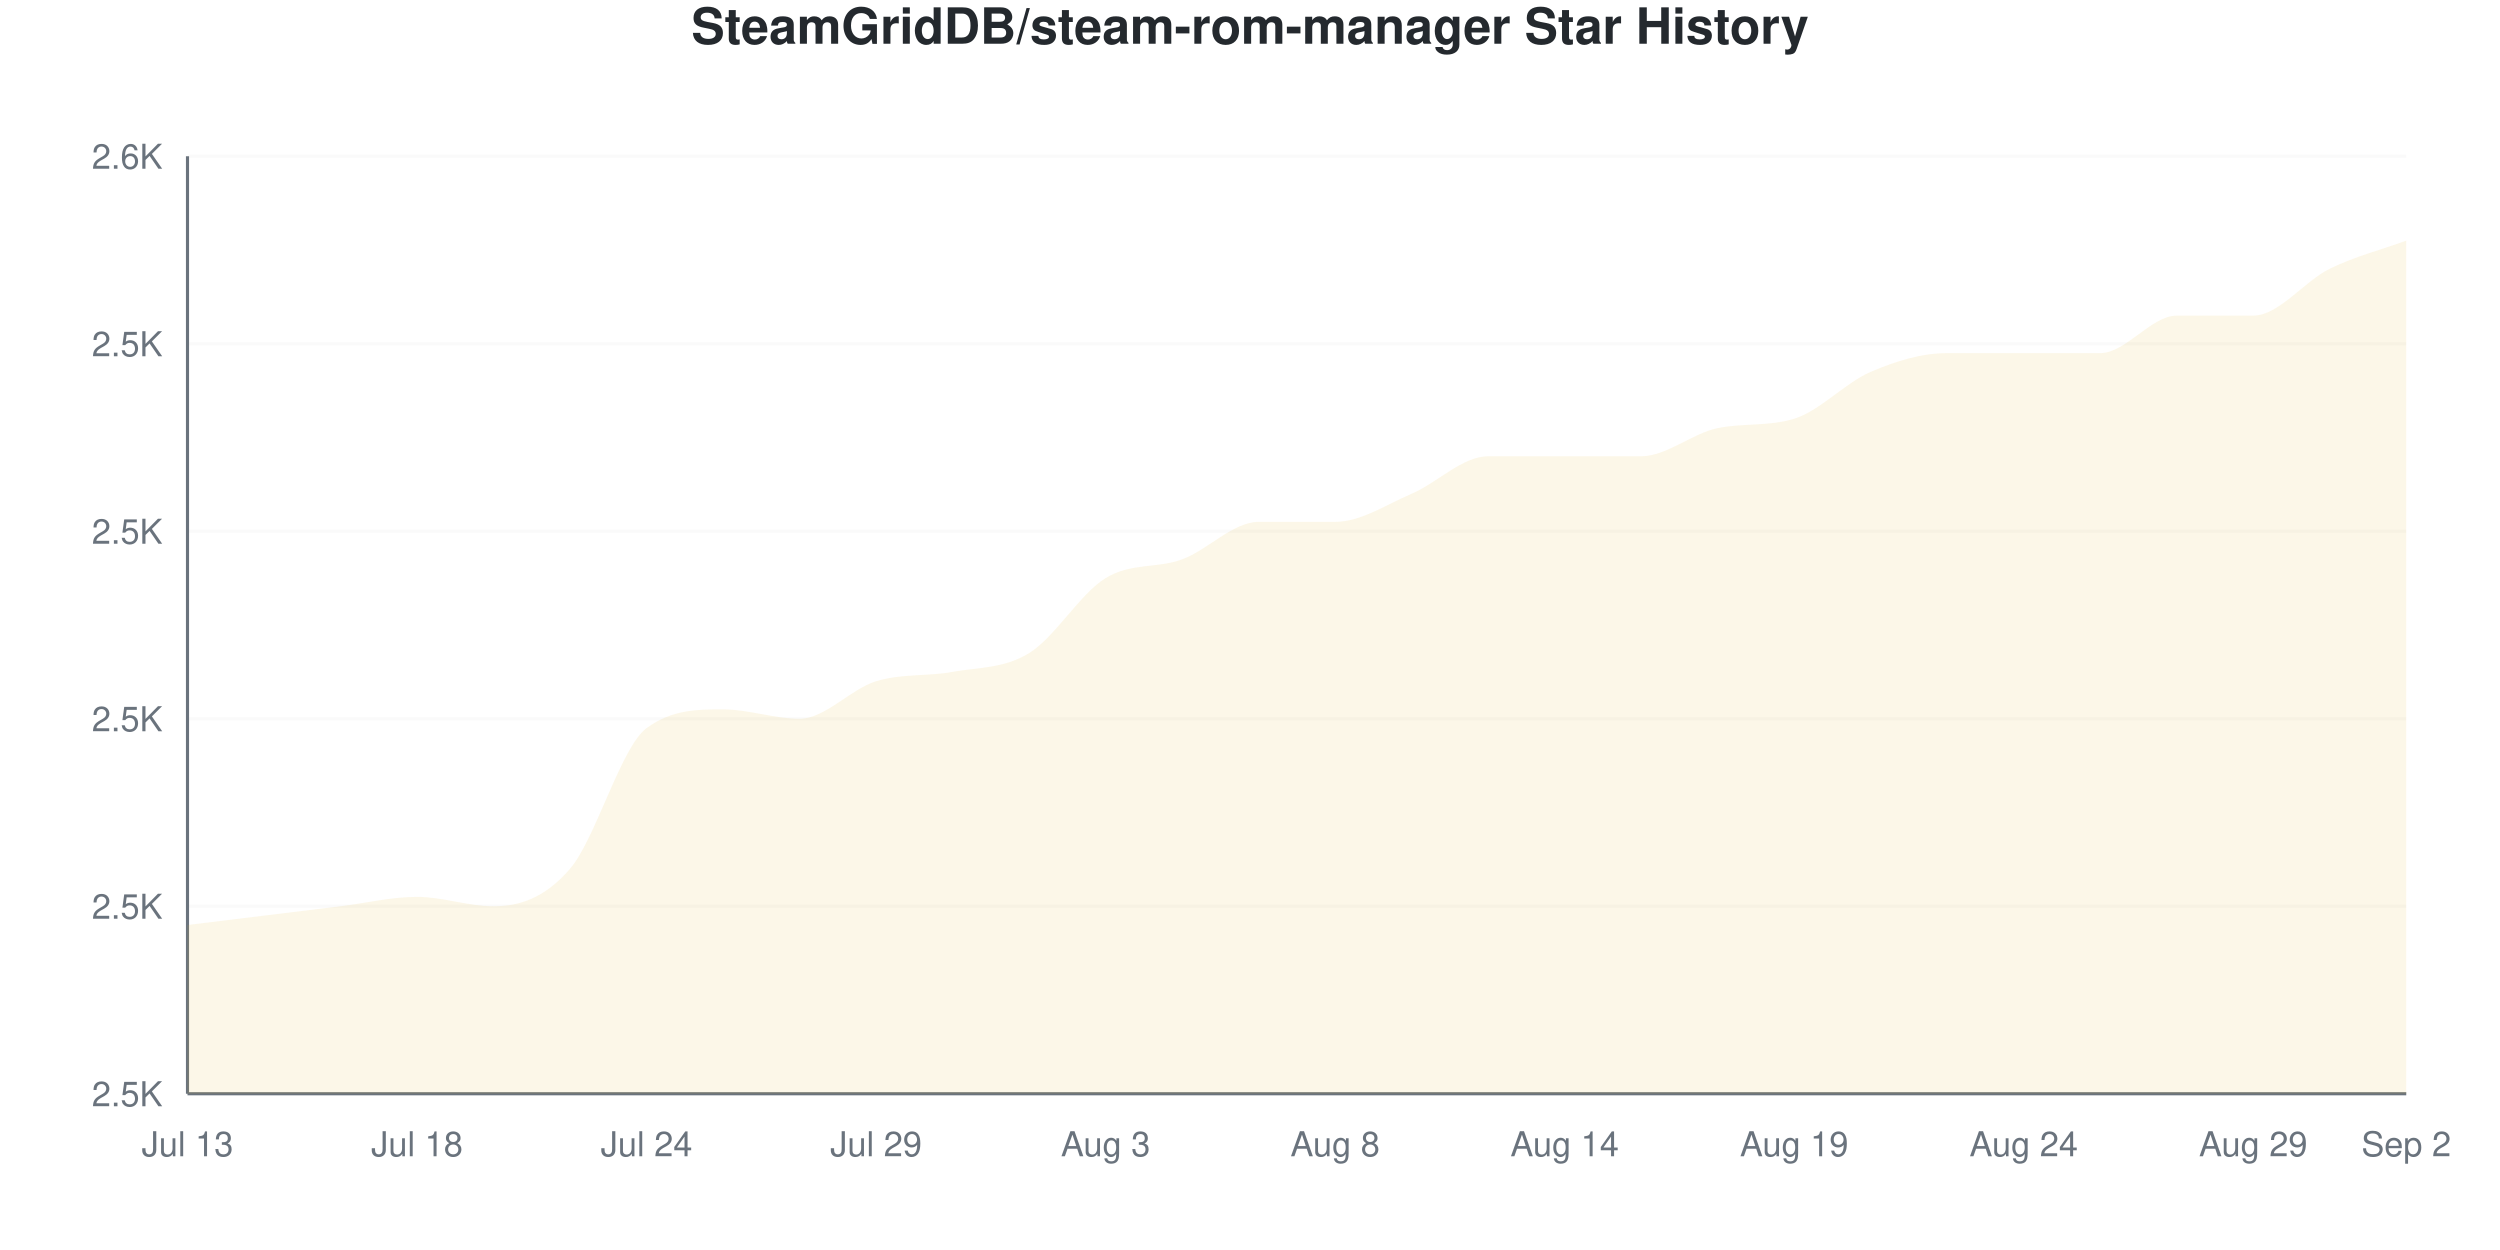
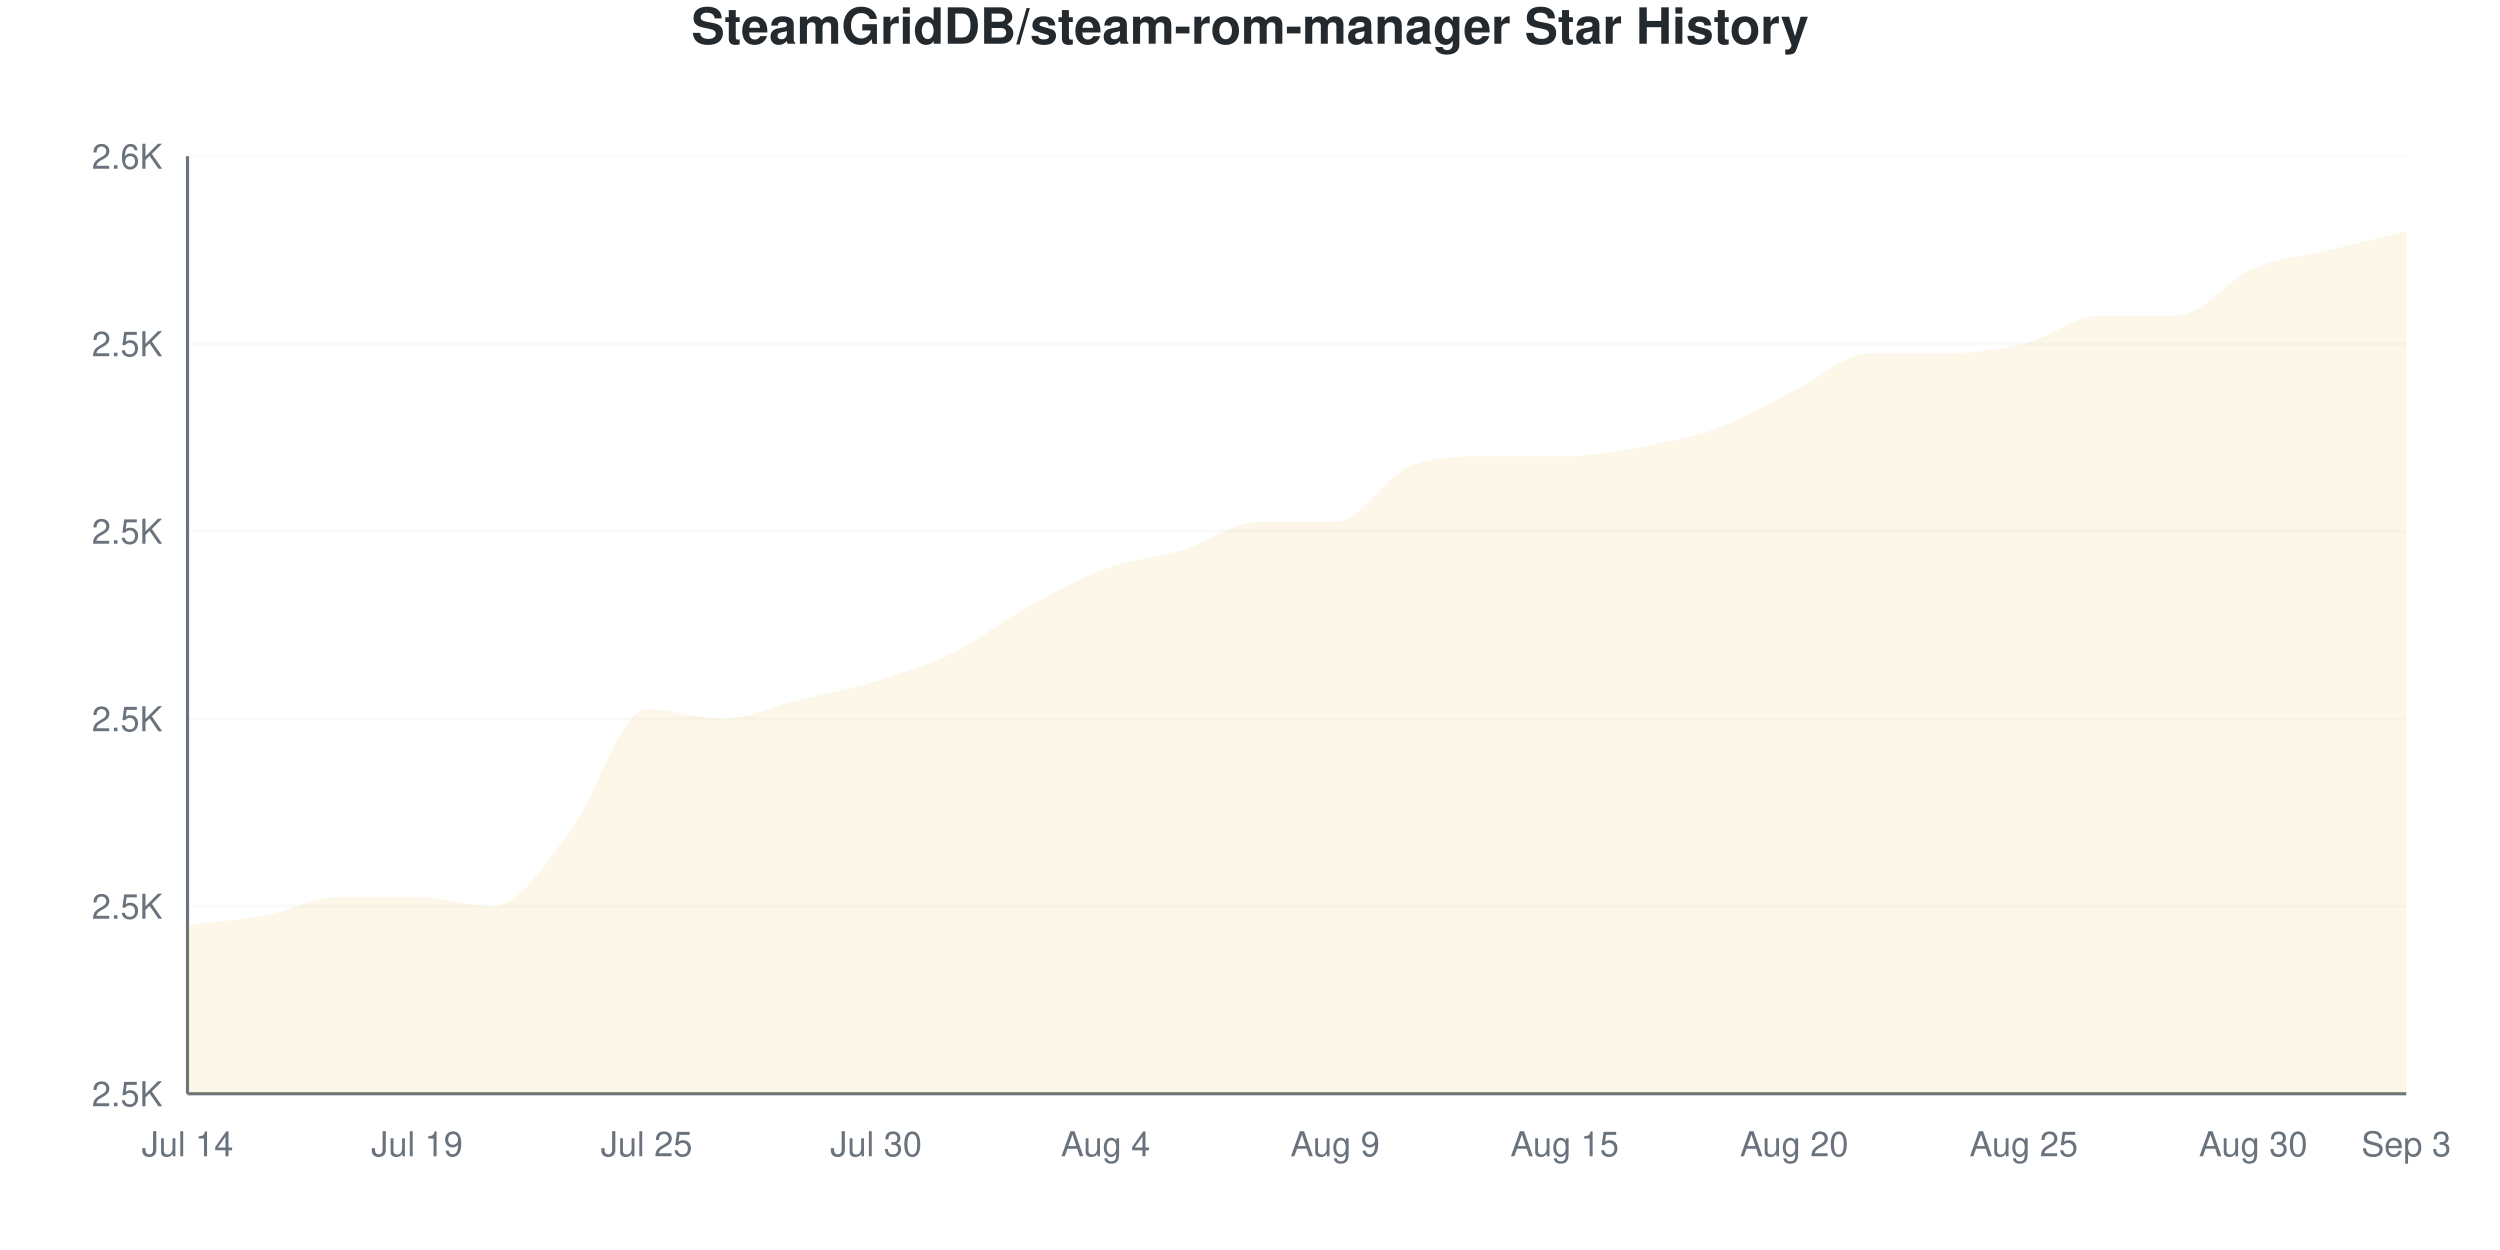
<svg xmlns="http://www.w3.org/2000/svg" viewBox="0 0 800 400" width="800" height="400">
  <style>
    @keyframes drawLine {
      to { stroke-dashoffset: 0; }
    }
    @keyframes fadeInPoint {
      from { opacity: 0; }
      to { opacity: 1; }
    }
    .data-line-0 {
-       stroke-dasharray: 1248;
-       stroke-dashoffset: 1248;
+       stroke-dasharray: 1244;
+       stroke-dashoffset: 1244;
      animation: drawLine 2s ease-out forwards;
    }
    .data-point {
      opacity: 0;
      animation: fadeInPoint 0.5s ease-out forwards;
    }
    .chart-bg { fill: #fff; }
    .chart-text { fill: #24292e; }
    .chart-muted { fill: #6a737d; }
    .chart-grid { stroke: #eee; }
    .chart-axis { stroke: #6a737d; }
    @media (prefers-color-scheme: dark) {
      .chart-bg { fill: #0d1117; }
      .chart-text { fill: #e6edf3; }
      .chart-muted { fill: #8b949e; }
      .chart-grid { stroke: #21262d; }
      .chart-axis { stroke: #8b949e; }
    }
  </style>
  <rect width="800" height="400" class="chart-bg" />
  <text x="400" y="14" text-anchor="middle" class="chart-text" font-size="16" font-weight="bold" font-family="-apple-system, BlinkMacSystemFont, 'Segoe UI', Helvetica, Arial, sans-serif">SteamGridDB/steam-rom-manager Star History</text>
  <g class="grid">
    <line x1="60" y1="350" x2="770" y2="350" class="chart-grid" stroke-opacity="0.3" />
    <text x="52" y="354" text-anchor="end" class="chart-muted" font-size="11" font-family="-apple-system, BlinkMacSystemFont, 'Segoe UI', Helvetica, Arial, sans-serif">2.5K</text>
    <line x1="60" y1="290" x2="770" y2="290" class="chart-grid" stroke-opacity="0.3" />
    <text x="52" y="294" text-anchor="end" class="chart-muted" font-size="11" font-family="-apple-system, BlinkMacSystemFont, 'Segoe UI', Helvetica, Arial, sans-serif">2.5K</text>
    <line x1="60" y1="230" x2="770" y2="230" class="chart-grid" stroke-opacity="0.3" />
    <text x="52" y="234" text-anchor="end" class="chart-muted" font-size="11" font-family="-apple-system, BlinkMacSystemFont, 'Segoe UI', Helvetica, Arial, sans-serif">2.5K</text>
    <line x1="60" y1="170" x2="770" y2="170" class="chart-grid" stroke-opacity="0.3" />
    <text x="52" y="174" text-anchor="end" class="chart-muted" font-size="11" font-family="-apple-system, BlinkMacSystemFont, 'Segoe UI', Helvetica, Arial, sans-serif">2.5K</text>
    <line x1="60" y1="110" x2="770" y2="110" class="chart-grid" stroke-opacity="0.3" />
    <text x="52" y="114" text-anchor="end" class="chart-muted" font-size="11" font-family="-apple-system, BlinkMacSystemFont, 'Segoe UI', Helvetica, Arial, sans-serif">2.5K</text>
    <line x1="60" y1="50" x2="770" y2="50" class="chart-grid" stroke-opacity="0.3" />
    <text x="52" y="54" text-anchor="end" class="chart-muted" font-size="11" font-family="-apple-system, BlinkMacSystemFont, 'Segoe UI', Helvetica, Arial, sans-serif">2.6K</text>
  </g>
  <g class="milestones">
    
  </g>
  <g class="x-axis">
-     <text x="60" y="370" text-anchor="middle" class="chart-muted" font-size="11" font-family="-apple-system, BlinkMacSystemFont, 'Segoe UI', Helvetica, Arial, sans-serif">Jul 13</text>
-     <text x="133.448" y="370" text-anchor="middle" class="chart-muted" font-size="11" font-family="-apple-system, BlinkMacSystemFont, 'Segoe UI', Helvetica, Arial, sans-serif">Jul 18</text>
-     <text x="206.897" y="370" text-anchor="middle" class="chart-muted" font-size="11" font-family="-apple-system, BlinkMacSystemFont, 'Segoe UI', Helvetica, Arial, sans-serif">Jul 24</text>
-     <text x="280.345" y="370" text-anchor="middle" class="chart-muted" font-size="11" font-family="-apple-system, BlinkMacSystemFont, 'Segoe UI', Helvetica, Arial, sans-serif">Jul 29</text>
-     <text x="353.793" y="370" text-anchor="middle" class="chart-muted" font-size="11" font-family="-apple-system, BlinkMacSystemFont, 'Segoe UI', Helvetica, Arial, sans-serif">Aug 3</text>
-     <text x="427.241" y="370" text-anchor="middle" class="chart-muted" font-size="11" font-family="-apple-system, BlinkMacSystemFont, 'Segoe UI', Helvetica, Arial, sans-serif">Aug 8</text>
-     <text x="500.69" y="370" text-anchor="middle" class="chart-muted" font-size="11" font-family="-apple-system, BlinkMacSystemFont, 'Segoe UI', Helvetica, Arial, sans-serif">Aug 14</text>
-     <text x="574.138" y="370" text-anchor="middle" class="chart-muted" font-size="11" font-family="-apple-system, BlinkMacSystemFont, 'Segoe UI', Helvetica, Arial, sans-serif">Aug 19</text>
-     <text x="647.586" y="370" text-anchor="middle" class="chart-muted" font-size="11" font-family="-apple-system, BlinkMacSystemFont, 'Segoe UI', Helvetica, Arial, sans-serif">Aug 24</text>
-     <text x="721.034" y="370" text-anchor="middle" class="chart-muted" font-size="11" font-family="-apple-system, BlinkMacSystemFont, 'Segoe UI', Helvetica, Arial, sans-serif">Aug 29</text>
-     <text x="770" y="370" text-anchor="middle" class="chart-muted" font-size="11" font-family="-apple-system, BlinkMacSystemFont, 'Segoe UI', Helvetica, Arial, sans-serif">Sep 2</text>
+     <text x="60" y="370" text-anchor="middle" class="chart-muted" font-size="11" font-family="-apple-system, BlinkMacSystemFont, 'Segoe UI', Helvetica, Arial, sans-serif">Jul 14</text>
+     <text x="133.448" y="370" text-anchor="middle" class="chart-muted" font-size="11" font-family="-apple-system, BlinkMacSystemFont, 'Segoe UI', Helvetica, Arial, sans-serif">Jul 19</text>
+     <text x="206.897" y="370" text-anchor="middle" class="chart-muted" font-size="11" font-family="-apple-system, BlinkMacSystemFont, 'Segoe UI', Helvetica, Arial, sans-serif">Jul 25</text>
+     <text x="280.345" y="370" text-anchor="middle" class="chart-muted" font-size="11" font-family="-apple-system, BlinkMacSystemFont, 'Segoe UI', Helvetica, Arial, sans-serif">Jul 30</text>
+     <text x="353.793" y="370" text-anchor="middle" class="chart-muted" font-size="11" font-family="-apple-system, BlinkMacSystemFont, 'Segoe UI', Helvetica, Arial, sans-serif">Aug 4</text>
+     <text x="427.241" y="370" text-anchor="middle" class="chart-muted" font-size="11" font-family="-apple-system, BlinkMacSystemFont, 'Segoe UI', Helvetica, Arial, sans-serif">Aug 9</text>
+     <text x="500.69" y="370" text-anchor="middle" class="chart-muted" font-size="11" font-family="-apple-system, BlinkMacSystemFont, 'Segoe UI', Helvetica, Arial, sans-serif">Aug 15</text>
+     <text x="574.138" y="370" text-anchor="middle" class="chart-muted" font-size="11" font-family="-apple-system, BlinkMacSystemFont, 'Segoe UI', Helvetica, Arial, sans-serif">Aug 20</text>
+     <text x="647.586" y="370" text-anchor="middle" class="chart-muted" font-size="11" font-family="-apple-system, BlinkMacSystemFont, 'Segoe UI', Helvetica, Arial, sans-serif">Aug 25</text>
+     <text x="721.034" y="370" text-anchor="middle" class="chart-muted" font-size="11" font-family="-apple-system, BlinkMacSystemFont, 'Segoe UI', Helvetica, Arial, sans-serif">Aug 30</text>
+     <text x="770" y="370" text-anchor="middle" class="chart-muted" font-size="11" font-family="-apple-system, BlinkMacSystemFont, 'Segoe UI', Helvetica, Arial, sans-serif">Sep 3</text>
  </g>
  <line x1="60" y1="50" x2="60" y2="350" class="chart-axis" stroke-width="1" />
  <line x1="60" y1="350" x2="770" y2="350" class="chart-axis" stroke-width="1" />
-   <path d="M60,350 L60,296 C68.161,295 76.322,294 84.483,293 C92.644,292 100.805,291 108.966,290 C117.126,289 125.287,287 133.448,287 C141.609,287 149.77,290 157.931,290 C166.092,290 174.253,287.5 182.414,278 C190.575,268.5 198.736,239 206.897,233 C215.057,227 223.218,227 231.379,227 C239.54,227 247.701,230 255.862,230 C264.023,230 272.184,220.5 280.345,218 C288.506,215.5 296.667,216.5 304.828,215 C312.989,213.5 321.149,214 329.31,209 C337.471,204 345.632,190 353.793,185 C361.954,180 370.115,182 378.276,179 C386.437,176 394.598,167 402.759,167 C410.92,167 419.08,167 427.241,167 C435.402,167 443.563,161.5 451.724,158 C459.885,154.5 468.046,146 476.207,146 C484.368,146 492.529,146 500.69,146 C508.851,146 517.011,146 525.172,146 C533.333,146 541.494,138.664 549.655,137 C557.816,135.336 565.977,136.496 574.138,134 C582.299,131.504 590.46,122.5 598.621,119 C606.782,115.5 614.943,113 623.103,113 C631.264,113 639.425,113 647.586,113 C655.747,113 663.908,113 672.069,113 C680.23,113 688.391,101 696.552,101 C704.713,101 712.874,101 721.034,101 C729.195,101 737.356,90 745.517,86 C753.678,82 761.839,80 770,77 L770,350 L60,350 Z" fill="#dfb317" fill-opacity="0.1" />
-   <path d="M60,350 L60,296 C68.161,295 76.322,294 84.483,293 C92.644,292 100.805,291 108.966,290 C117.126,289 125.287,287 133.448,287 C141.609,287 149.77,290 157.931,290 C166.092,290 174.253,287.5 182.414,278 C190.575,268.5 198.736,239 206.897,233 C215.057,227 223.218,227 231.379,227 C239.54,227 247.701,230 255.862,230 C264.023,230 272.184,220.5 280.345,218 C288.506,215.5 296.667,216.5 304.828,215 C312.989,213.5 321.149,214 329.31,209 C337.471,204 345.632,190 353.793,185 C361.954,180 370.115,182 378.276,179 C386.437,176 394.598,167 402.759,167 C410.92,167 419.08,167 427.241,167 C435.402,167 443.563,161.5 451.724,158 C459.885,154.5 468.046,146 476.207,146 C484.368,146 492.529,146 500.69,146 C508.851,146 517.011,146 525.172,146 C533.333,146 541.494,138.664 549.655,137 C557.816,135.336 565.977,136.496 574.138,134 C582.299,131.504 590.46,122.5 598.621,119 C606.782,115.5 614.943,113 623.103,113 C631.264,113 639.425,113 647.586,113 C655.747,113 663.908,113 672.069,113 C680.23,113 688.391,101 696.552,101 C704.713,101 712.874,101 721.034,101 C729.195,101 737.356,90 745.517,86 C753.678,82 761.839,80 770,77" fill="none" stroke="#dfb317" stroke-width="2.5" class="data-line-0" />
+   <path d="M60,350 L60,296 C68.161,295 76.322,294.5 84.483,293 C92.644,291.5 100.805,287 108.966,287 C117.126,287 125.287,287 133.448,287 C141.609,287 149.77,290 157.931,290 C166.092,290 174.253,276.5 182.414,266 C190.575,255.5 198.736,227 206.897,227 C215.057,227 223.218,230 231.379,230 C239.54,230 247.701,226 255.862,224 C264.023,222 272.184,220.5 280.345,218 C288.506,215.5 296.667,213 304.828,209 C312.989,205 321.149,198.5 329.31,194 C337.471,189.5 345.632,185 353.793,182 C361.954,179 370.115,178.5 378.276,176 C386.437,173.5 394.598,167 402.759,167 C410.92,167 419.08,167 427.241,167 C435.402,167 443.563,152 451.724,149 C459.885,146 468.046,146 476.207,146 C484.368,146 492.529,146 500.69,146 C508.851,146 517.011,144.5 525.172,143 C533.333,141.5 541.494,140 549.655,137 C557.816,134 565.977,129 574.138,125 C582.299,121 590.46,113 598.621,113 C606.782,113 614.943,113 623.103,113 C631.264,113 639.425,112 647.586,110 C655.747,108 663.908,101 672.069,101 C680.23,101 688.391,101 696.552,101 C704.713,101 712.874,89.5 721.034,86 C729.195,82.5 737.356,82 745.517,80 C753.678,78 761.839,76 770,74 L770,350 L60,350 Z" fill="#dfb317" fill-opacity="0.1" />
+   <path d="M60,350 L60,296 C68.161,295 76.322,294.5 84.483,293 C92.644,291.5 100.805,287 108.966,287 C117.126,287 125.287,287 133.448,287 C141.609,287 149.77,290 157.931,290 C166.092,290 174.253,276.5 182.414,266 C190.575,255.5 198.736,227 206.897,227 C215.057,227 223.218,230 231.379,230 C239.54,230 247.701,226 255.862,224 C264.023,222 272.184,220.5 280.345,218 C288.506,215.5 296.667,213 304.828,209 C312.989,205 321.149,198.5 329.31,194 C337.471,189.5 345.632,185 353.793,182 C361.954,179 370.115,178.5 378.276,176 C386.437,173.5 394.598,167 402.759,167 C410.92,167 419.08,167 427.241,167 C435.402,167 443.563,152 451.724,149 C459.885,146 468.046,146 476.207,146 C484.368,146 492.529,146 500.69,146 C508.851,146 517.011,144.5 525.172,143 C533.333,141.5 541.494,140 549.655,137 C557.816,134 565.977,129 574.138,125 C582.299,121 590.46,113 598.621,113 C606.782,113 614.943,113 623.103,113 C631.264,113 639.425,112 647.586,110 C655.747,108 663.908,101 672.069,101 C680.23,101 688.391,101 696.552,101 C704.713,101 712.874,89.5 721.034,86 C729.195,82.5 737.356,82 745.517,80 C753.678,78 761.839,76 770,74" fill="none" stroke="#dfb317" stroke-width="2.5" class="data-line-0" />
  <g class="points">
    <circle cx="60" cy="296" r="4" fill="#dfb317" class="data-point" style="animation-delay: 1.50s" />
    <circle cx="84.483" cy="293" r="4" fill="#dfb317" class="data-point" style="animation-delay: 1.55s" />
-     <circle cx="108.966" cy="290" r="4" fill="#dfb317" class="data-point" style="animation-delay: 1.60s" />
+     <circle cx="108.966" cy="287" r="4" fill="#dfb317" class="data-point" style="animation-delay: 1.60s" />
    <circle cx="133.448" cy="287" r="4" fill="#dfb317" class="data-point" style="animation-delay: 1.65s" />
    <circle cx="157.931" cy="290" r="4" fill="#dfb317" class="data-point" style="animation-delay: 1.70s" />
-     <circle cx="182.414" cy="278" r="4" fill="#dfb317" class="data-point" style="animation-delay: 1.75s" />
-     <circle cx="206.897" cy="233" r="4" fill="#dfb317" class="data-point" style="animation-delay: 1.80s" />
-     <circle cx="231.379" cy="227" r="4" fill="#dfb317" class="data-point" style="animation-delay: 1.85s" />
-     <circle cx="255.862" cy="230" r="4" fill="#dfb317" class="data-point" style="animation-delay: 1.90s" />
+     <circle cx="182.414" cy="266" r="4" fill="#dfb317" class="data-point" style="animation-delay: 1.75s" />
+     <circle cx="206.897" cy="227" r="4" fill="#dfb317" class="data-point" style="animation-delay: 1.80s" />
+     <circle cx="231.379" cy="230" r="4" fill="#dfb317" class="data-point" style="animation-delay: 1.85s" />
+     <circle cx="255.862" cy="224" r="4" fill="#dfb317" class="data-point" style="animation-delay: 1.90s" />
    <circle cx="280.345" cy="218" r="4" fill="#dfb317" class="data-point" style="animation-delay: 1.95s" />
-     <circle cx="304.828" cy="215" r="4" fill="#dfb317" class="data-point" style="animation-delay: 2.00s" />
-     <circle cx="329.31" cy="209" r="4" fill="#dfb317" class="data-point" style="animation-delay: 2.05s" />
-     <circle cx="353.793" cy="185" r="4" fill="#dfb317" class="data-point" style="animation-delay: 2.10s" />
-     <circle cx="378.276" cy="179" r="4" fill="#dfb317" class="data-point" style="animation-delay: 2.15s" />
+     <circle cx="304.828" cy="209" r="4" fill="#dfb317" class="data-point" style="animation-delay: 2.00s" />
+     <circle cx="329.31" cy="194" r="4" fill="#dfb317" class="data-point" style="animation-delay: 2.05s" />
+     <circle cx="353.793" cy="182" r="4" fill="#dfb317" class="data-point" style="animation-delay: 2.10s" />
+     <circle cx="378.276" cy="176" r="4" fill="#dfb317" class="data-point" style="animation-delay: 2.15s" />
    <circle cx="402.759" cy="167" r="4" fill="#dfb317" class="data-point" style="animation-delay: 2.20s" />
    <circle cx="427.241" cy="167" r="4" fill="#dfb317" class="data-point" style="animation-delay: 2.25s" />
-     <circle cx="451.724" cy="158" r="4" fill="#dfb317" class="data-point" style="animation-delay: 2.30s" />
+     <circle cx="451.724" cy="149" r="4" fill="#dfb317" class="data-point" style="animation-delay: 2.30s" />
    <circle cx="476.207" cy="146" r="4" fill="#dfb317" class="data-point" style="animation-delay: 2.35s" />
    <circle cx="500.69" cy="146" r="4" fill="#dfb317" class="data-point" style="animation-delay: 2.40s" />
-     <circle cx="525.172" cy="146" r="4" fill="#dfb317" class="data-point" style="animation-delay: 2.45s" />
+     <circle cx="525.172" cy="143" r="4" fill="#dfb317" class="data-point" style="animation-delay: 2.45s" />
    <circle cx="549.655" cy="137" r="4" fill="#dfb317" class="data-point" style="animation-delay: 2.50s" />
-     <circle cx="574.138" cy="134" r="4" fill="#dfb317" class="data-point" style="animation-delay: 2.55s" />
-     <circle cx="598.621" cy="119" r="4" fill="#dfb317" class="data-point" style="animation-delay: 2.60s" />
+     <circle cx="574.138" cy="125" r="4" fill="#dfb317" class="data-point" style="animation-delay: 2.55s" />
+     <circle cx="598.621" cy="113" r="4" fill="#dfb317" class="data-point" style="animation-delay: 2.60s" />
    <circle cx="623.103" cy="113" r="4" fill="#dfb317" class="data-point" style="animation-delay: 2.65s" />
-     <circle cx="647.586" cy="113" r="4" fill="#dfb317" class="data-point" style="animation-delay: 2.70s" />
-     <circle cx="672.069" cy="113" r="4" fill="#dfb317" class="data-point" style="animation-delay: 2.75s" />
+     <circle cx="647.586" cy="110" r="4" fill="#dfb317" class="data-point" style="animation-delay: 2.70s" />
+     <circle cx="672.069" cy="101" r="4" fill="#dfb317" class="data-point" style="animation-delay: 2.75s" />
    <circle cx="696.552" cy="101" r="4" fill="#dfb317" class="data-point" style="animation-delay: 2.80s" />
-     <circle cx="721.034" cy="101" r="4" fill="#dfb317" class="data-point" style="animation-delay: 2.85s" />
-     <circle cx="745.517" cy="86" r="4" fill="#dfb317" class="data-point" style="animation-delay: 2.90s" />
-     <circle cx="770" cy="77" r="4" fill="#dfb317" class="data-point" style="animation-delay: 2.95s" />
+     <circle cx="721.034" cy="86" r="4" fill="#dfb317" class="data-point" style="animation-delay: 2.85s" />
+     <circle cx="745.517" cy="80" r="4" fill="#dfb317" class="data-point" style="animation-delay: 2.90s" />
+     <circle cx="770" cy="74" r="4" fill="#dfb317" class="data-point" style="animation-delay: 2.95s" />
  </g>
</svg>
